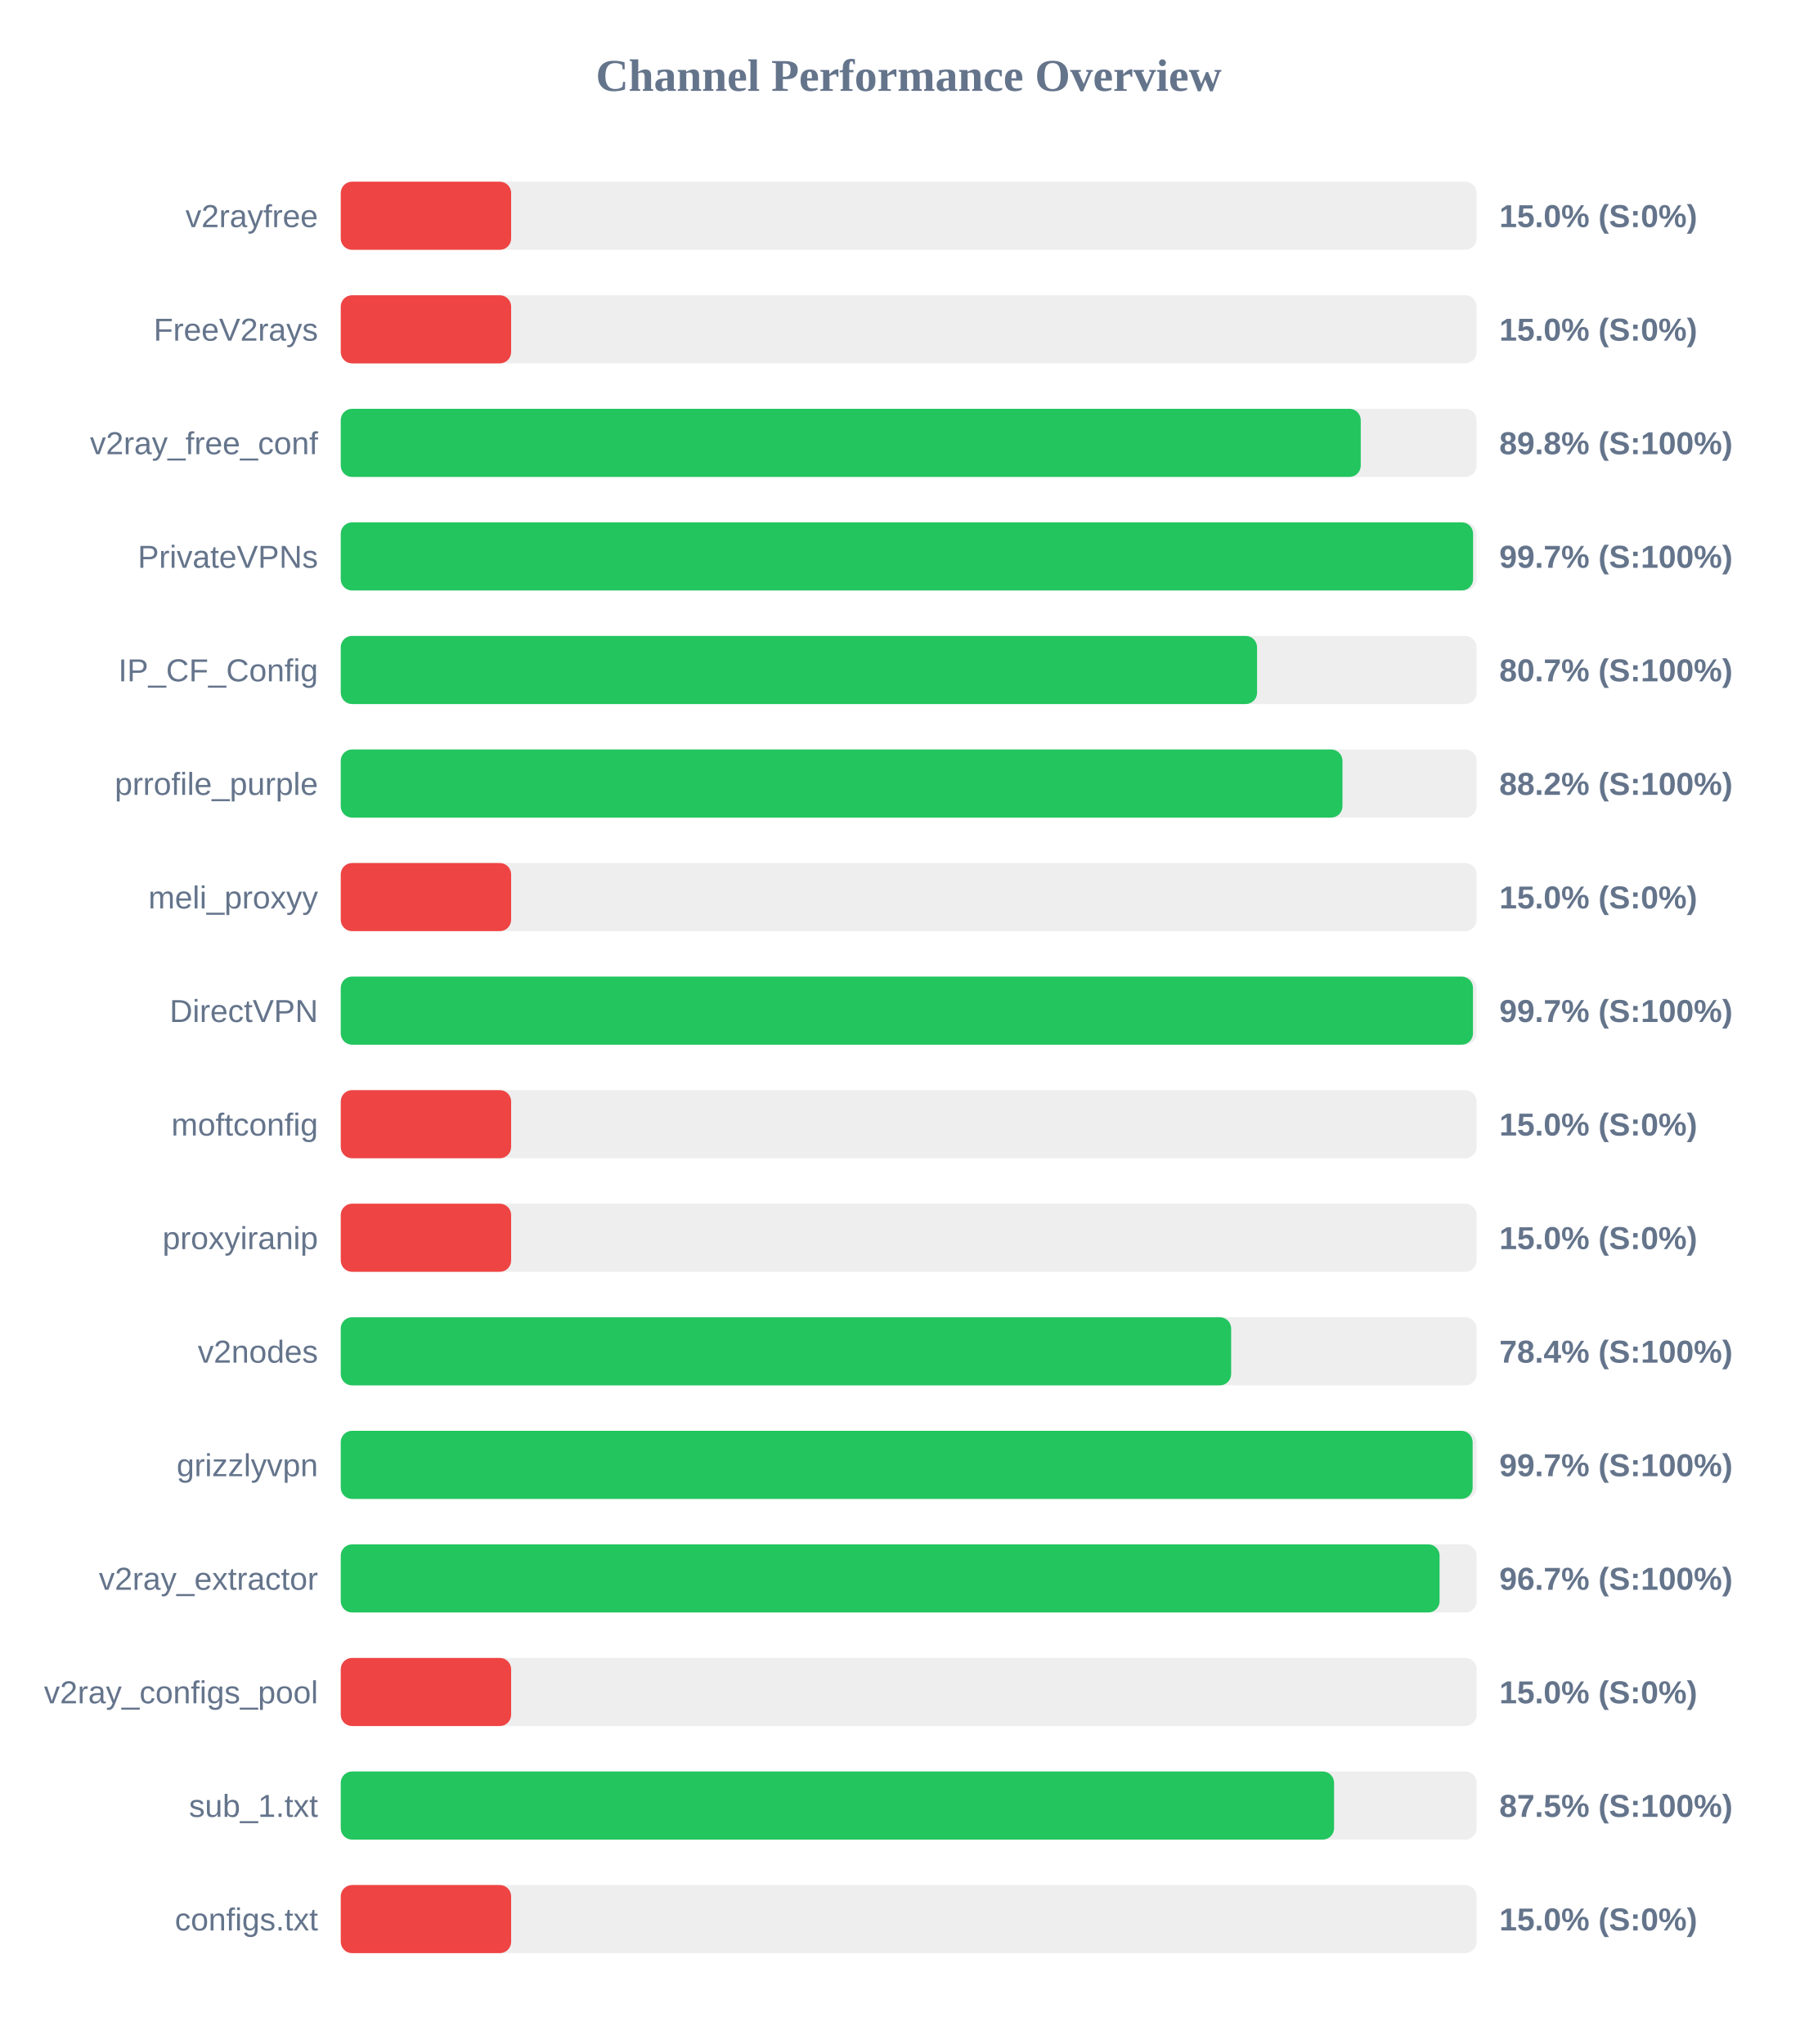
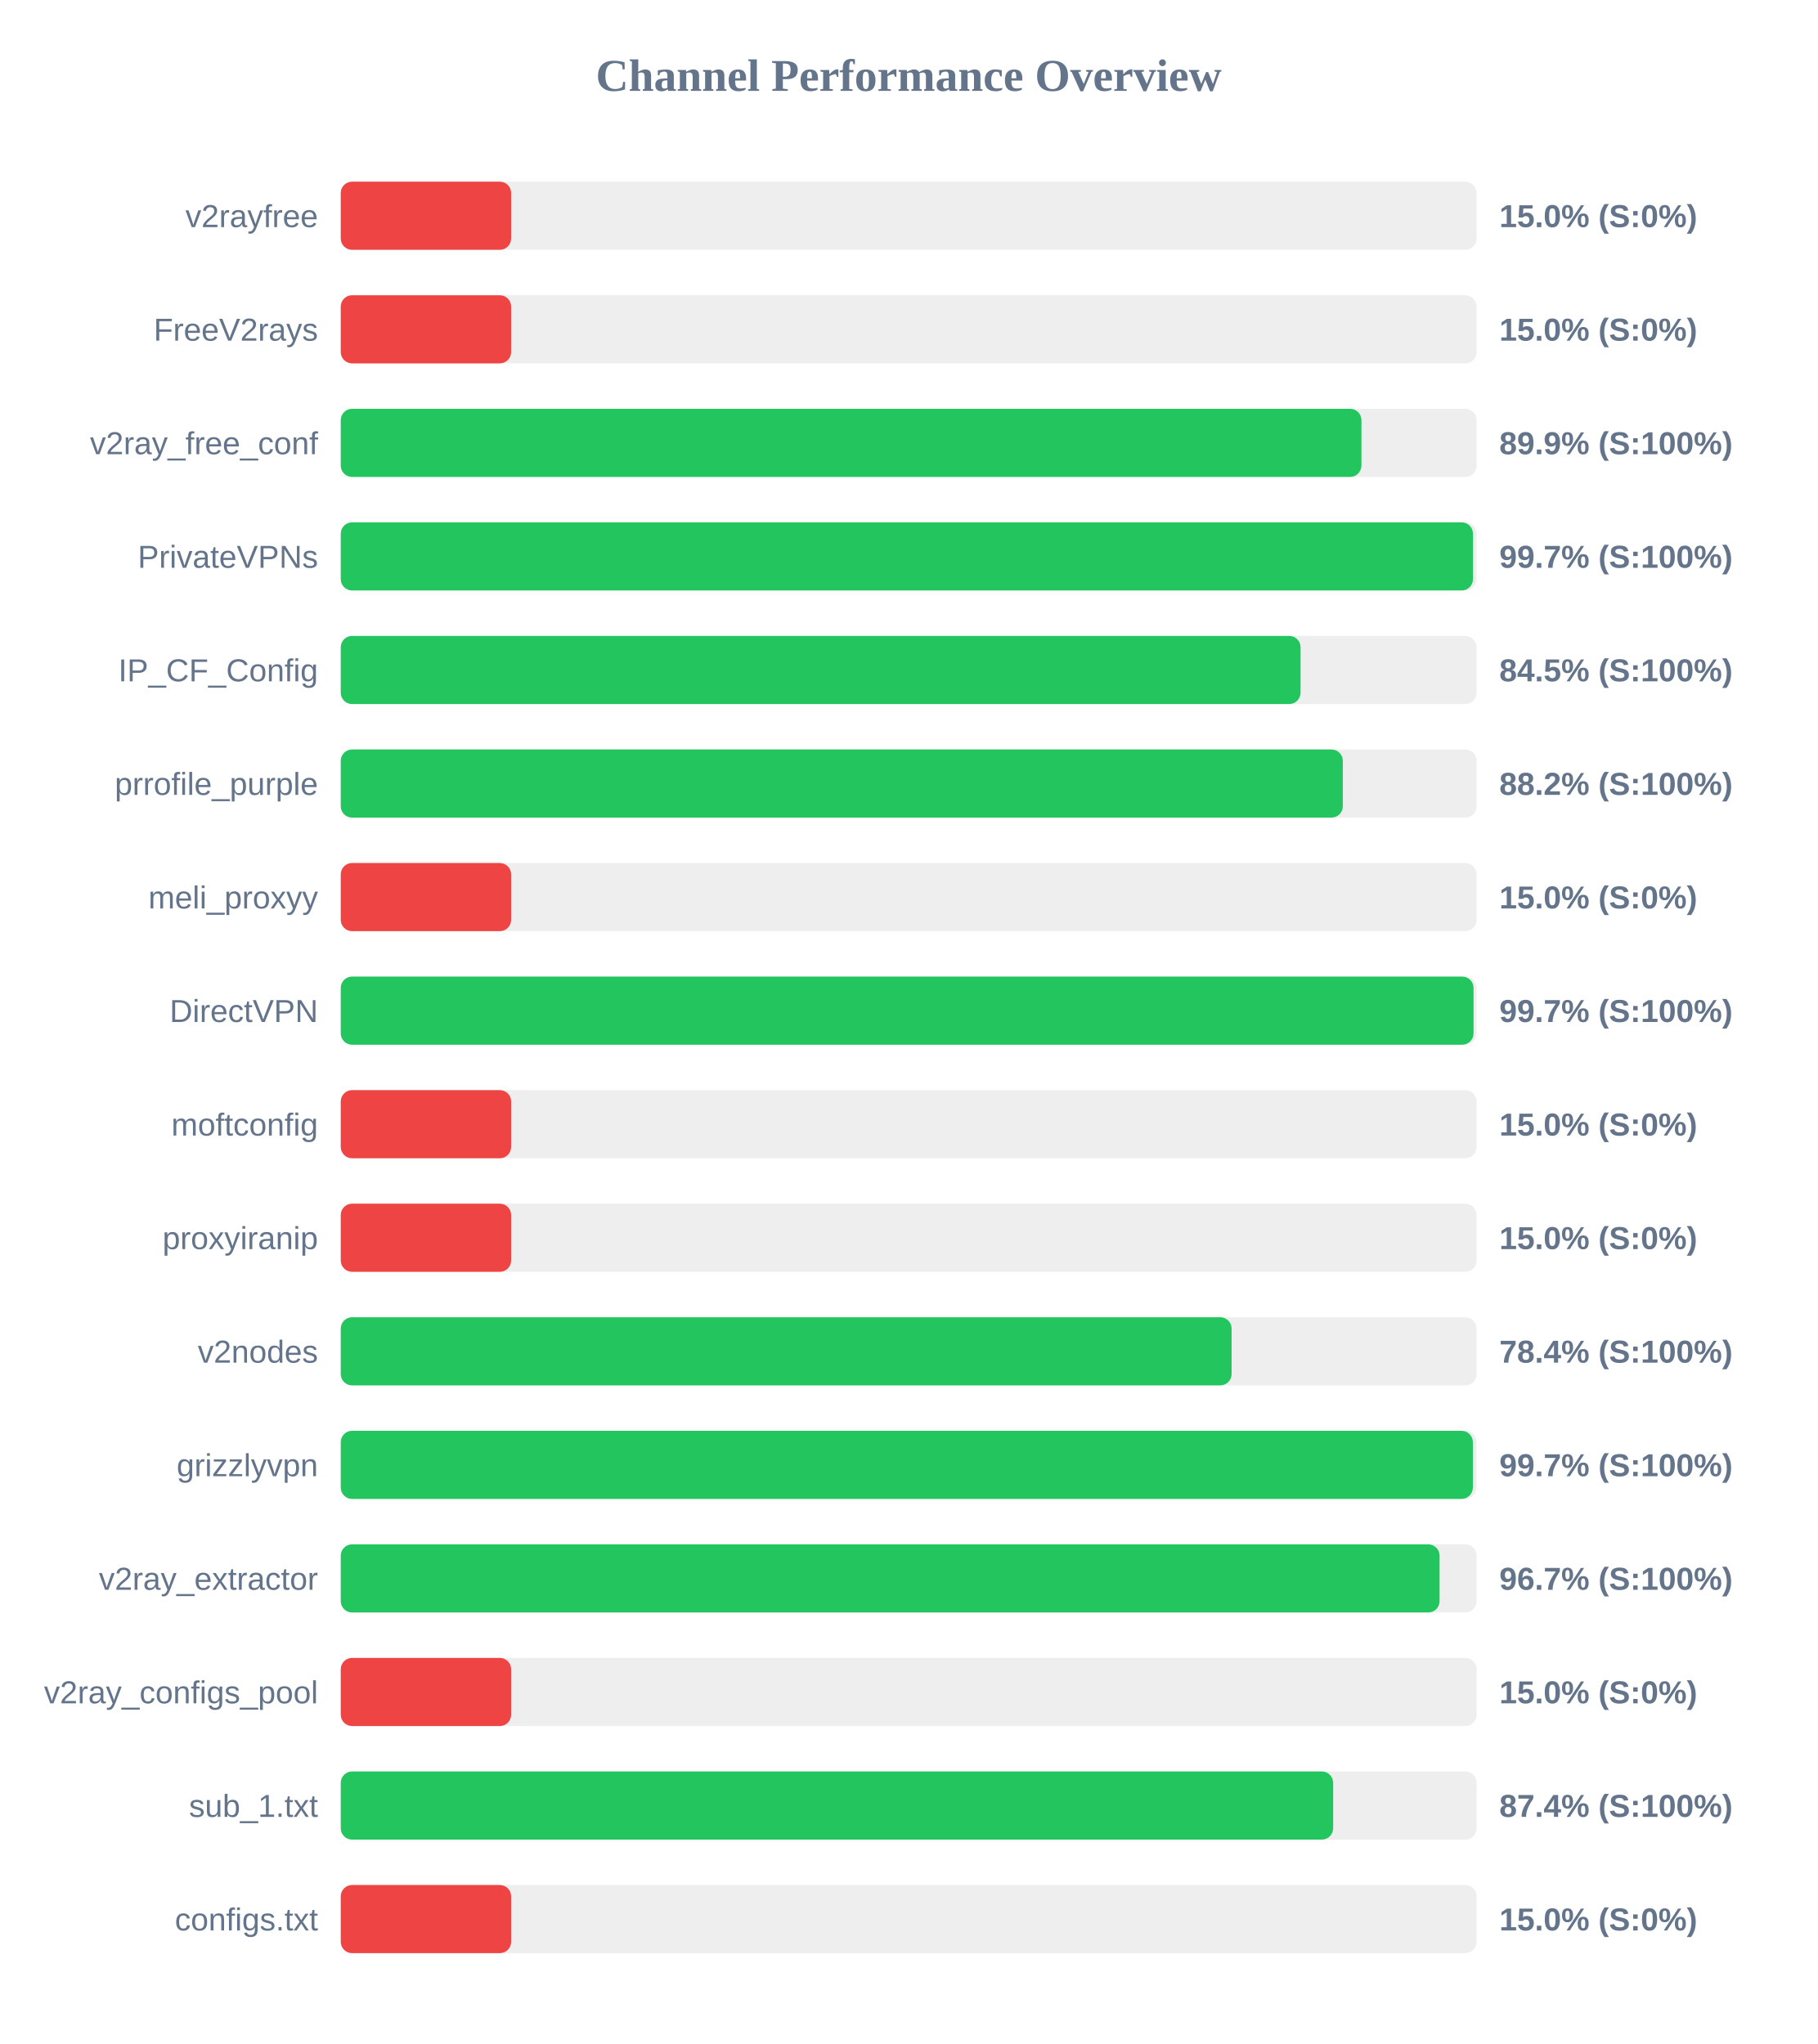
<svg xmlns="http://www.w3.org/2000/svg" width="800" height="900" version="1.1">
  <style>
        .row { font: 14px Arial; fill: #64748b; }
        .score { font: bold 14px Arial; fill: #64748b; }
    </style>
  <text x="400" y="40" text-anchor="middle" font-size="20px" font-weight="bold" fill="#64748b">Channel Performance Overview</text>
  <rect x="150" y="80" width="500" height="30" fill="#eee" rx="5" />
  <rect x="150" y="80" width="75.0" height="30" fill="#ef4444" rx="5" />
  <text x="140" y="100" text-anchor="end" class="row">v2rayfree</text>
  <text x="660" y="100" text-anchor="start" class="score">15.0% (S:0%)</text>
  <rect x="150" y="130" width="500" height="30" fill="#eee" rx="5" />
  <rect x="150" y="130" width="75.0" height="30" fill="#ef4444" rx="5" />
  <text x="140" y="150" text-anchor="end" class="row">FreeV2rays</text>
  <text x="660" y="150" text-anchor="start" class="score">15.0% (S:0%)</text>
  <rect x="150" y="180" width="500" height="30" fill="#eee" rx="5" />
-   <rect x="150" y="180" width="449.0" height="30" fill="#22c55e" rx="5" />
+   <rect x="150" y="180" width="449.3" height="30" fill="#22c55e" rx="5" />
  <text x="140" y="200" text-anchor="end" class="row">v2ray_free_conf</text>
-   <text x="660" y="200" text-anchor="start" class="score">89.8% (S:100%)</text>
+   <text x="660" y="200" text-anchor="start" class="score">89.9% (S:100%)</text>
  <rect x="150" y="230" width="500" height="30" fill="#eee" rx="5" />
-   <rect x="150" y="230" width="498.45" height="30" fill="#22c55e" rx="5" />
+   <rect x="150" y="230" width="498.4" height="30" fill="#22c55e" rx="5" />
  <text x="140" y="250" text-anchor="end" class="row">PrivateVPNs</text>
  <text x="660" y="250" text-anchor="start" class="score">99.7% (S:100%)</text>
  <rect x="150" y="280" width="500" height="30" fill="#eee" rx="5" />
-   <rect x="150" y="280" width="403.35" height="30" fill="#22c55e" rx="5" />
+   <rect x="150" y="280" width="422.5" height="30" fill="#22c55e" rx="5" />
  <text x="140" y="300" text-anchor="end" class="row">IP_CF_Config</text>
-   <text x="660" y="300" text-anchor="start" class="score">80.7% (S:100%)</text>
+   <text x="660" y="300" text-anchor="start" class="score">84.5% (S:100%)</text>
  <rect x="150" y="330" width="500" height="30" fill="#eee" rx="5" />
-   <rect x="150" y="330" width="440.95" height="30" fill="#22c55e" rx="5" />
+   <rect x="150" y="330" width="441.1" height="30" fill="#22c55e" rx="5" />
  <text x="140" y="350" text-anchor="end" class="row">prrofile_purple</text>
  <text x="660" y="350" text-anchor="start" class="score">88.2% (S:100%)</text>
  <rect x="150" y="380" width="500" height="30" fill="#eee" rx="5" />
  <rect x="150" y="380" width="75.0" height="30" fill="#ef4444" rx="5" />
  <text x="140" y="400" text-anchor="end" class="row">meli_proxyy</text>
  <text x="660" y="400" text-anchor="start" class="score">15.0% (S:0%)</text>
  <rect x="150" y="430" width="500" height="30" fill="#eee" rx="5" />
-   <rect x="150" y="430" width="498.4" height="30" fill="#22c55e" rx="5" />
+   <rect x="150" y="430" width="498.65" height="30" fill="#22c55e" rx="5" />
  <text x="140" y="450" text-anchor="end" class="row">DirectVPN</text>
  <text x="660" y="450" text-anchor="start" class="score">99.7% (S:100%)</text>
  <rect x="150" y="480" width="500" height="30" fill="#eee" rx="5" />
  <rect x="150" y="480" width="75.0" height="30" fill="#ef4444" rx="5" />
  <text x="140" y="500" text-anchor="end" class="row">moftconfig</text>
  <text x="660" y="500" text-anchor="start" class="score">15.0% (S:0%)</text>
  <rect x="150" y="530" width="500" height="30" fill="#eee" rx="5" />
  <rect x="150" y="530" width="75.0" height="30" fill="#ef4444" rx="5" />
  <text x="140" y="550" text-anchor="end" class="row">proxyiranip</text>
  <text x="660" y="550" text-anchor="start" class="score">15.0% (S:0%)</text>
  <rect x="150" y="580" width="500" height="30" fill="#eee" rx="5" />
-   <rect x="150" y="580" width="391.95" height="30" fill="#22c55e" rx="5" />
+   <rect x="150" y="580" width="392.15" height="30" fill="#22c55e" rx="5" />
  <text x="140" y="600" text-anchor="end" class="row">v2nodes</text>
  <text x="660" y="600" text-anchor="start" class="score">78.4% (S:100%)</text>
  <rect x="150" y="630" width="500" height="30" fill="#eee" rx="5" />
-   <rect x="150" y="630" width="498.25" height="30" fill="#22c55e" rx="5" />
+   <rect x="150" y="630" width="498.35" height="30" fill="#22c55e" rx="5" />
  <text x="140" y="650" text-anchor="end" class="row">grizzlyvpn</text>
  <text x="660" y="650" text-anchor="start" class="score">99.7% (S:100%)</text>
  <rect x="150" y="680" width="500" height="30" fill="#eee" rx="5" />
  <rect x="150" y="680" width="483.7" height="30" fill="#22c55e" rx="5" />
  <text x="140" y="700" text-anchor="end" class="row">v2ray_extractor</text>
  <text x="660" y="700" text-anchor="start" class="score">96.7% (S:100%)</text>
  <rect x="150" y="730" width="500" height="30" fill="#eee" rx="5" />
  <rect x="150" y="730" width="75.0" height="30" fill="#ef4444" rx="5" />
  <text x="140" y="750" text-anchor="end" class="row">v2ray_configs_pool</text>
  <text x="660" y="750" text-anchor="start" class="score">15.0% (S:0%)</text>
  <rect x="150" y="780" width="500" height="30" fill="#eee" rx="5" />
-   <rect x="150" y="780" width="437.25" height="30" fill="#22c55e" rx="5" />
+   <rect x="150" y="780" width="436.85" height="30" fill="#22c55e" rx="5" />
  <text x="140" y="800" text-anchor="end" class="row">sub_1.txt</text>
-   <text x="660" y="800" text-anchor="start" class="score">87.5% (S:100%)</text>
+   <text x="660" y="800" text-anchor="start" class="score">87.4% (S:100%)</text>
  <rect x="150" y="830" width="500" height="30" fill="#eee" rx="5" />
  <rect x="150" y="830" width="75.0" height="30" fill="#ef4444" rx="5" />
  <text x="140" y="850" text-anchor="end" class="row">configs.txt</text>
  <text x="660" y="850" text-anchor="start" class="score">15.0% (S:0%)</text>
</svg>
